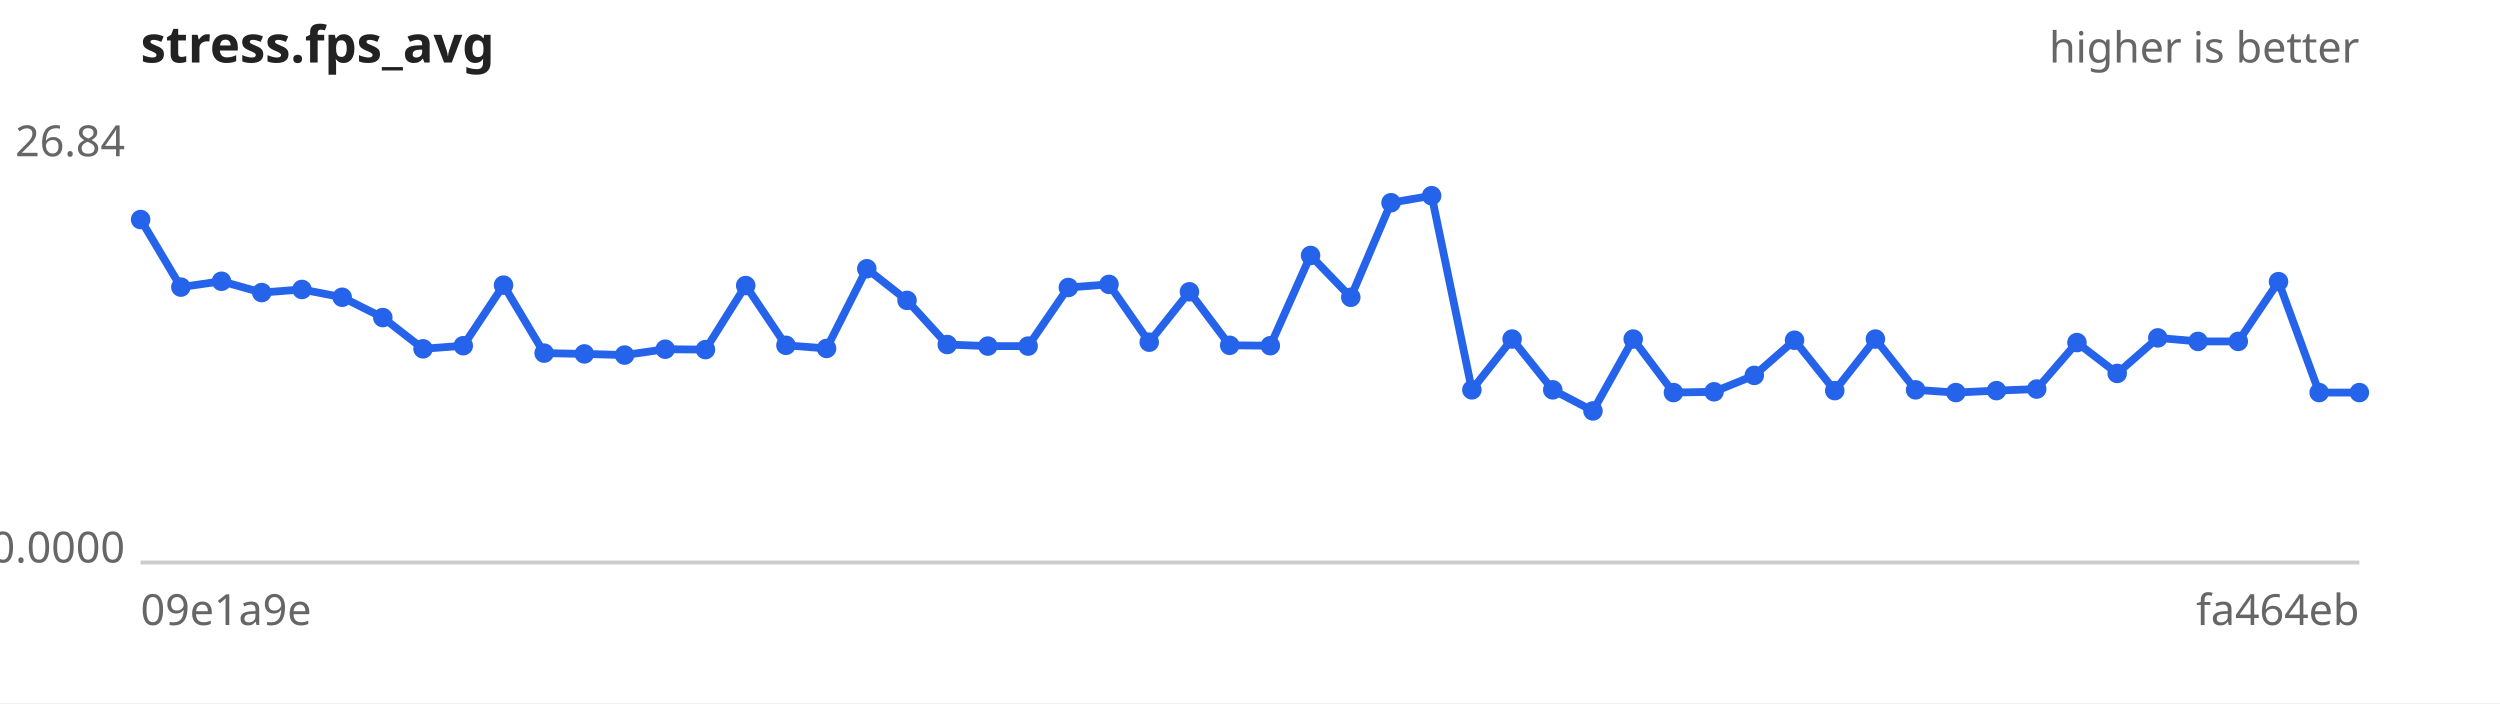
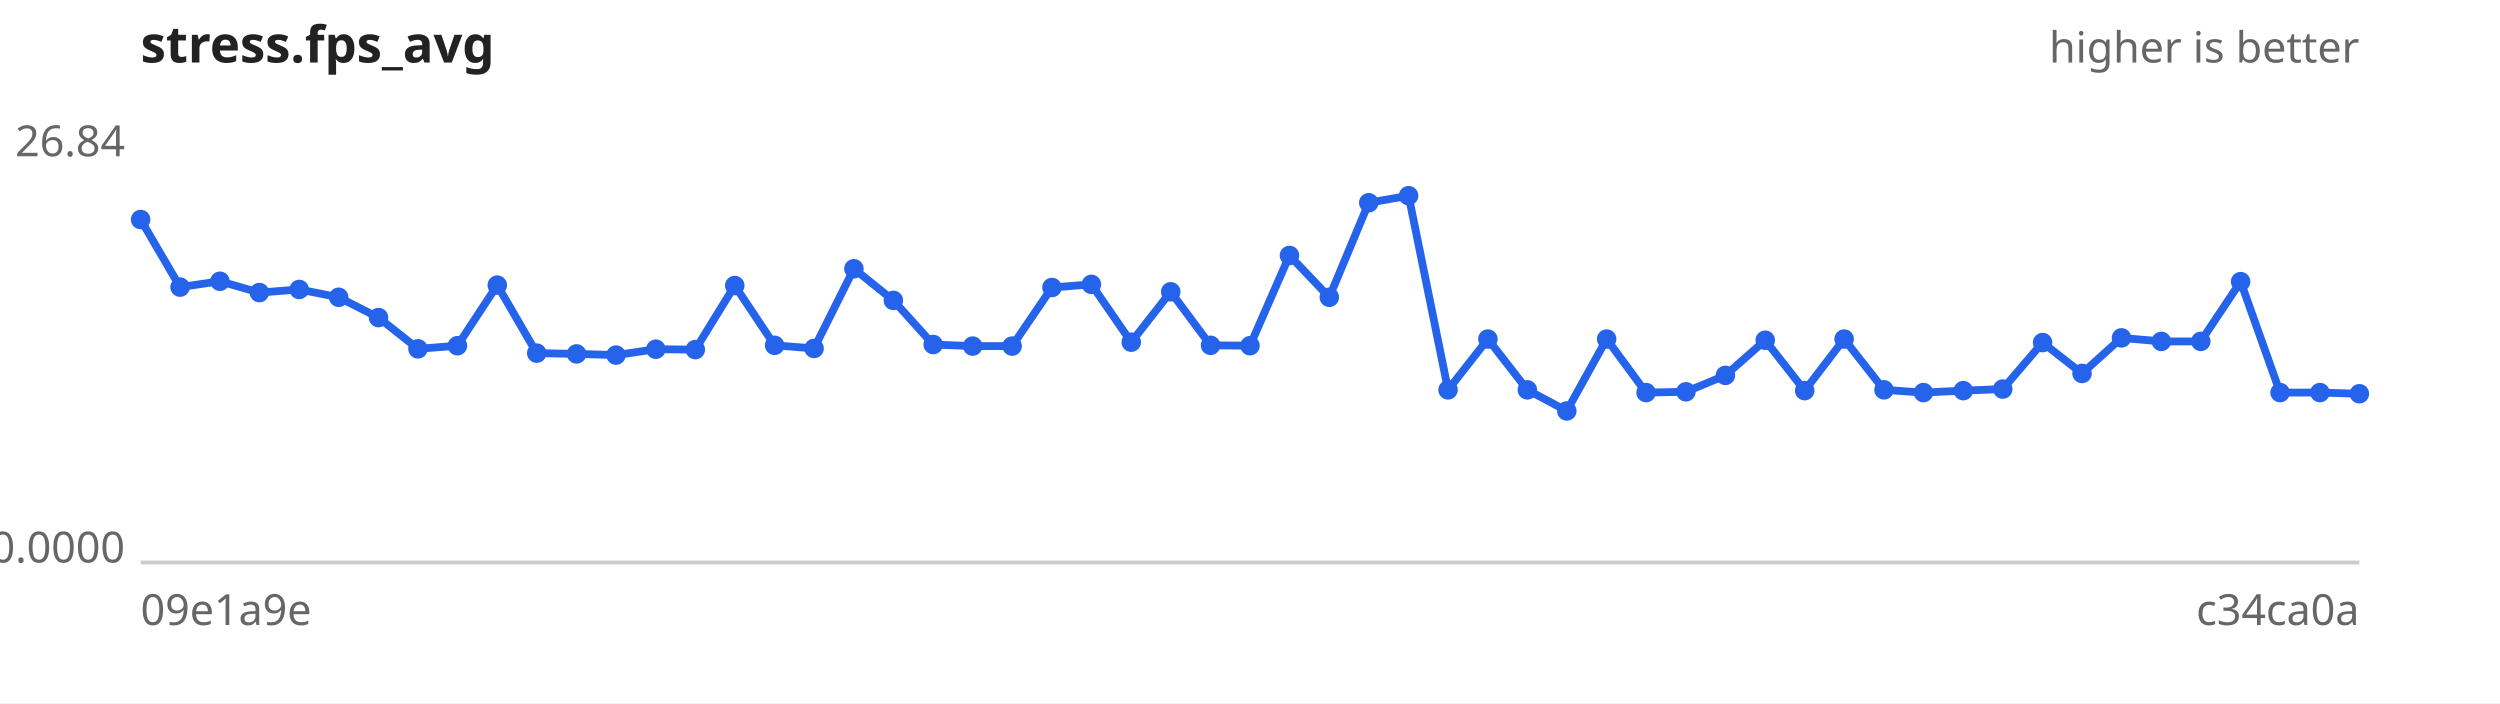
<svg xmlns="http://www.w3.org/2000/svg" width="640" height="180" viewBox="0 0 640 180" font-family="sans-serif" font-size="11">
  <rect width="640" height="180" fill="#ffffff" />
  <text x="36" y="16" font-size="13" font-weight="bold" fill="#222">stress.fps_avg</text>
  <text x="604" y="16" text-anchor="end" fill="#666">higher is better</text>
  <line x1="36" y1="144" x2="604" y2="144" stroke="#ccc" />
  <text x="32" y="40.0" text-anchor="end" fill="#666">26.84</text>
  <text x="32" y="144.0" text-anchor="end" fill="#666">0.0000</text>
  <text x="36" y="160" fill="#666">09e1a9e</text>
-   <text x="604" y="160" text-anchor="end" fill="#666">fa464eb</text>
-   <path d="M36.0,56.2 L46.3,73.5 L56.7,72.0 L67.0,74.9 L77.3,74.1 L87.6,76.1 L98.0,81.3 L108.3,89.3 L118.6,88.5 L128.9,73.0 L139.3,90.4 L149.6,90.6 L159.9,90.9 L170.3,89.4 L180.6,89.5 L190.9,73.1 L201.2,88.4 L211.6,89.2 L221.9,68.8 L232.2,76.9 L242.5,88.2 L252.9,88.6 L263.2,88.6 L273.5,73.6 L283.9,72.8 L294.2,87.6 L304.5,74.7 L314.8,88.4 L325.2,88.5 L335.5,65.4 L345.8,76.1 L356.1,51.9 L366.5,50.1 L376.8,99.8 L387.1,86.8 L397.5,99.8 L407.8,105.2 L418.1,86.8 L428.4,100.5 L438.8,100.3 L449.1,96.1 L459.4,87.1 L469.7,100.0 L480.1,86.8 L490.4,99.8 L500.7,100.5 L511.1,100.0 L521.4,99.6 L531.7,87.7 L542.0,95.6 L552.4,86.5 L562.7,87.4 L573.0,87.4 L583.3,72.1 L593.7,100.5 L604.0,100.5" fill="none" stroke="#2563eb" stroke-width="2" />
+   <text x="604" y="160" text-anchor="end" fill="#666">c34ca0a</text>
+   <path d="M36.0,56.2 L46.1,73.5 L56.3,72.0 L66.4,74.9 L76.6,74.1 L86.7,76.1 L96.9,81.3 L107.0,89.3 L117.1,88.5 L127.3,73.0 L137.4,90.4 L147.6,90.6 L157.7,90.9 L167.9,89.4 L178.0,89.5 L188.1,73.1 L198.3,88.4 L208.4,89.2 L218.6,68.8 L228.7,76.9 L238.9,88.2 L249.0,88.6 L259.1,88.6 L269.3,73.6 L279.4,72.8 L289.6,87.6 L299.7,74.7 L309.9,88.4 L320.0,88.5 L330.1,65.4 L340.3,76.1 L350.4,51.9 L360.6,50.1 L370.7,99.8 L380.9,86.8 L391.0,99.8 L401.1,105.2 L411.3,86.8 L421.4,100.5 L431.6,100.3 L441.7,96.1 L451.9,87.1 L462.0,100.0 L472.1,86.8 L482.3,99.8 L492.4,100.5 L502.6,100.0 L512.7,99.6 L522.9,87.7 L533.0,95.6 L543.1,86.5 L553.3,87.4 L563.4,87.4 L573.6,72.1 L583.7,100.5 L593.9,100.5 L604.0,100.8" fill="none" stroke="#2563eb" stroke-width="2" />
  <g fill="#2563eb">
    <circle cx="36.0" cy="56.2" r="2.5" />
-     <circle cx="46.3" cy="73.5" r="2.5" />
-     <circle cx="56.7" cy="72.0" r="2.5" />
-     <circle cx="67.0" cy="74.9" r="2.5" />
-     <circle cx="77.3" cy="74.1" r="2.5" />
-     <circle cx="87.6" cy="76.1" r="2.5" />
-     <circle cx="98.0" cy="81.3" r="2.5" />
-     <circle cx="108.3" cy="89.3" r="2.5" />
-     <circle cx="118.6" cy="88.5" r="2.5" />
-     <circle cx="128.9" cy="73.0" r="2.5" />
-     <circle cx="139.3" cy="90.4" r="2.5" />
-     <circle cx="149.6" cy="90.6" r="2.5" />
-     <circle cx="159.9" cy="90.9" r="2.5" />
-     <circle cx="170.3" cy="89.4" r="2.5" />
-     <circle cx="180.6" cy="89.5" r="2.5" />
-     <circle cx="190.9" cy="73.1" r="2.5" />
-     <circle cx="201.2" cy="88.4" r="2.5" />
-     <circle cx="211.6" cy="89.2" r="2.5" />
-     <circle cx="221.9" cy="68.8" r="2.5" />
-     <circle cx="232.2" cy="76.9" r="2.5" />
-     <circle cx="242.5" cy="88.2" r="2.5" />
-     <circle cx="252.9" cy="88.6" r="2.5" />
-     <circle cx="263.2" cy="88.6" r="2.5" />
-     <circle cx="273.5" cy="73.6" r="2.5" />
-     <circle cx="283.9" cy="72.8" r="2.5" />
-     <circle cx="294.2" cy="87.6" r="2.5" />
-     <circle cx="304.5" cy="74.7" r="2.5" />
-     <circle cx="314.8" cy="88.4" r="2.5" />
-     <circle cx="325.2" cy="88.5" r="2.5" />
-     <circle cx="335.5" cy="65.4" r="2.5" />
-     <circle cx="345.8" cy="76.1" r="2.5" />
-     <circle cx="356.1" cy="51.9" r="2.5" />
-     <circle cx="366.5" cy="50.1" r="2.5" />
-     <circle cx="376.8" cy="99.8" r="2.5" />
-     <circle cx="387.1" cy="86.8" r="2.5" />
-     <circle cx="397.5" cy="99.8" r="2.5" />
-     <circle cx="407.8" cy="105.2" r="2.5" />
-     <circle cx="418.1" cy="86.8" r="2.5" />
-     <circle cx="428.4" cy="100.5" r="2.5" />
-     <circle cx="438.8" cy="100.3" r="2.5" />
-     <circle cx="449.1" cy="96.1" r="2.5" />
-     <circle cx="459.4" cy="87.1" r="2.5" />
-     <circle cx="469.7" cy="100.0" r="2.5" />
-     <circle cx="480.1" cy="86.8" r="2.5" />
-     <circle cx="490.4" cy="99.8" r="2.5" />
-     <circle cx="500.7" cy="100.5" r="2.5" />
-     <circle cx="511.1" cy="100.0" r="2.5" />
-     <circle cx="521.4" cy="99.6" r="2.5" />
-     <circle cx="531.7" cy="87.7" r="2.5" />
-     <circle cx="542.0" cy="95.6" r="2.5" />
-     <circle cx="552.4" cy="86.5" r="2.5" />
-     <circle cx="562.7" cy="87.4" r="2.5" />
-     <circle cx="573.0" cy="87.4" r="2.5" />
-     <circle cx="583.3" cy="72.1" r="2.5" />
-     <circle cx="593.7" cy="100.5" r="2.5" />
-     <circle cx="604.0" cy="100.5" r="2.5" />
+     <circle cx="46.1" cy="73.5" r="2.5" />
+     <circle cx="56.3" cy="72.0" r="2.5" />
+     <circle cx="66.4" cy="74.9" r="2.5" />
+     <circle cx="76.6" cy="74.1" r="2.5" />
+     <circle cx="86.7" cy="76.1" r="2.5" />
+     <circle cx="96.9" cy="81.3" r="2.5" />
+     <circle cx="107.0" cy="89.3" r="2.5" />
+     <circle cx="117.1" cy="88.5" r="2.5" />
+     <circle cx="127.3" cy="73.0" r="2.5" />
+     <circle cx="137.4" cy="90.4" r="2.5" />
+     <circle cx="147.6" cy="90.6" r="2.5" />
+     <circle cx="157.7" cy="90.9" r="2.5" />
+     <circle cx="167.9" cy="89.4" r="2.5" />
+     <circle cx="178.0" cy="89.5" r="2.5" />
+     <circle cx="188.1" cy="73.1" r="2.5" />
+     <circle cx="198.3" cy="88.4" r="2.5" />
+     <circle cx="208.4" cy="89.2" r="2.5" />
+     <circle cx="218.6" cy="68.8" r="2.5" />
+     <circle cx="228.7" cy="76.9" r="2.5" />
+     <circle cx="238.9" cy="88.2" r="2.5" />
+     <circle cx="249.0" cy="88.6" r="2.5" />
+     <circle cx="259.1" cy="88.6" r="2.5" />
+     <circle cx="269.3" cy="73.6" r="2.5" />
+     <circle cx="279.4" cy="72.8" r="2.5" />
+     <circle cx="289.6" cy="87.6" r="2.5" />
+     <circle cx="299.7" cy="74.7" r="2.5" />
+     <circle cx="309.9" cy="88.4" r="2.5" />
+     <circle cx="320.0" cy="88.5" r="2.5" />
+     <circle cx="330.1" cy="65.4" r="2.5" />
+     <circle cx="340.3" cy="76.1" r="2.5" />
+     <circle cx="350.4" cy="51.9" r="2.5" />
+     <circle cx="360.6" cy="50.1" r="2.5" />
+     <circle cx="370.7" cy="99.8" r="2.5" />
+     <circle cx="380.9" cy="86.8" r="2.5" />
+     <circle cx="391.0" cy="99.8" r="2.5" />
+     <circle cx="401.1" cy="105.2" r="2.5" />
+     <circle cx="411.3" cy="86.8" r="2.5" />
+     <circle cx="421.4" cy="100.5" r="2.5" />
+     <circle cx="431.6" cy="100.3" r="2.5" />
+     <circle cx="441.7" cy="96.1" r="2.5" />
+     <circle cx="451.9" cy="87.1" r="2.5" />
+     <circle cx="462.0" cy="100.0" r="2.5" />
+     <circle cx="472.1" cy="86.8" r="2.5" />
+     <circle cx="482.3" cy="99.8" r="2.5" />
+     <circle cx="492.4" cy="100.5" r="2.5" />
+     <circle cx="502.6" cy="100.0" r="2.5" />
+     <circle cx="512.7" cy="99.6" r="2.5" />
+     <circle cx="522.9" cy="87.7" r="2.5" />
+     <circle cx="533.0" cy="95.6" r="2.5" />
+     <circle cx="543.1" cy="86.5" r="2.5" />
+     <circle cx="553.3" cy="87.4" r="2.5" />
+     <circle cx="563.4" cy="87.4" r="2.5" />
+     <circle cx="573.6" cy="72.1" r="2.5" />
+     <circle cx="583.7" cy="100.5" r="2.5" />
+     <circle cx="593.9" cy="100.5" r="2.5" />
+     <circle cx="604.0" cy="100.8" r="2.5" />
  </g>
</svg>
